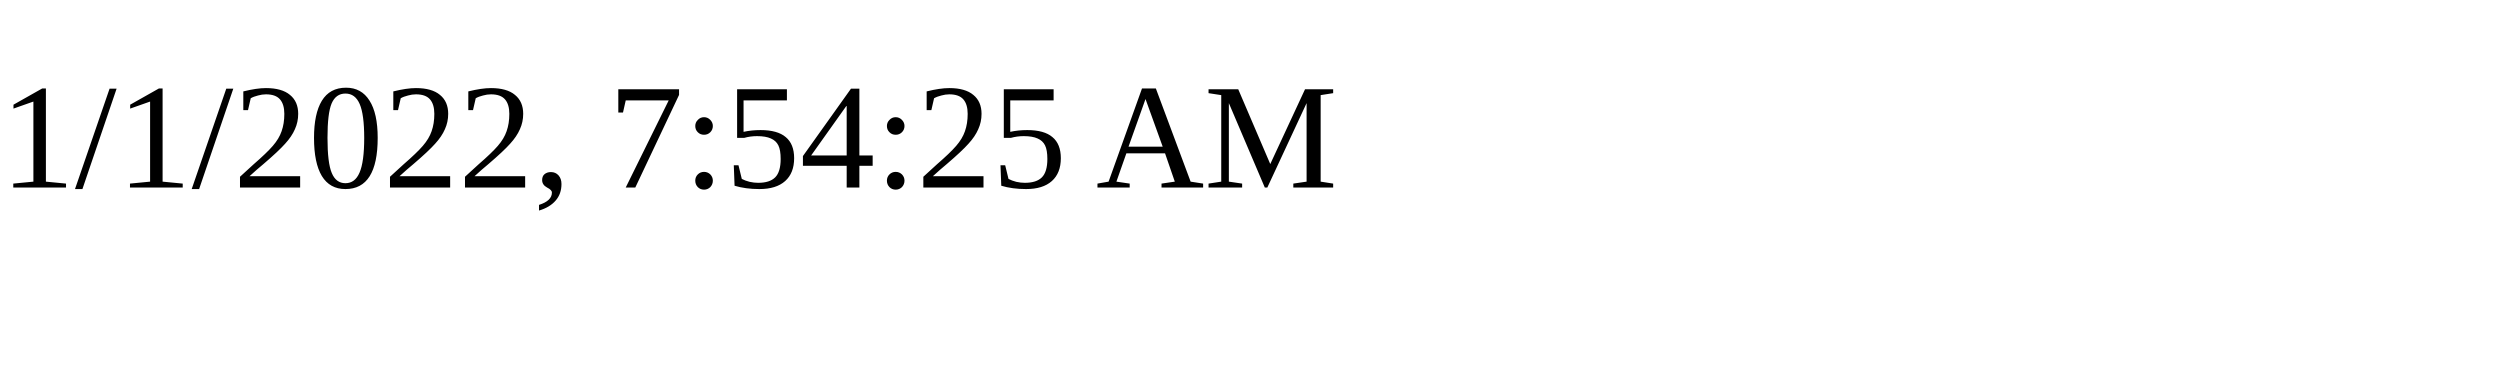
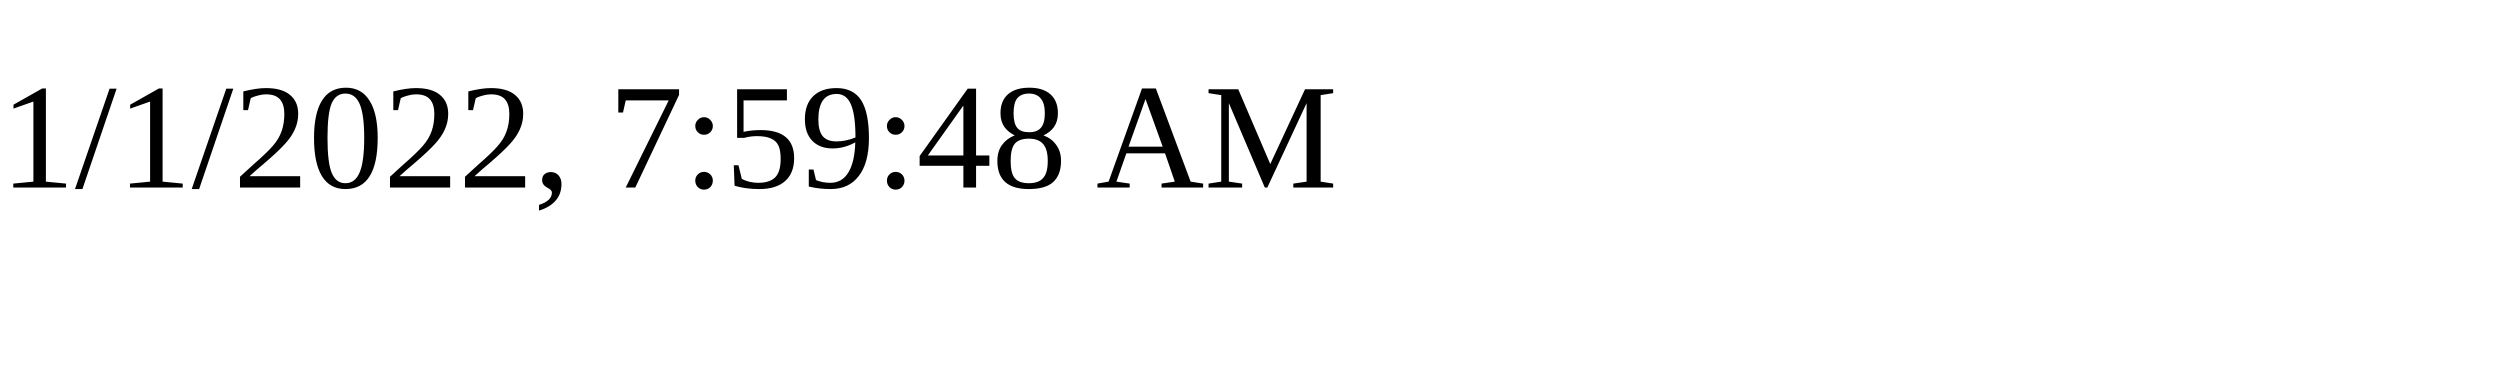
<svg xmlns="http://www.w3.org/2000/svg" height="30" width="200">
-   <text x="0" y="15">1/1/2022, 7:54:25 AM</text>
+   <text x="0" y="15">1/1/2022, 7:59:48 AM</text>
</svg>
